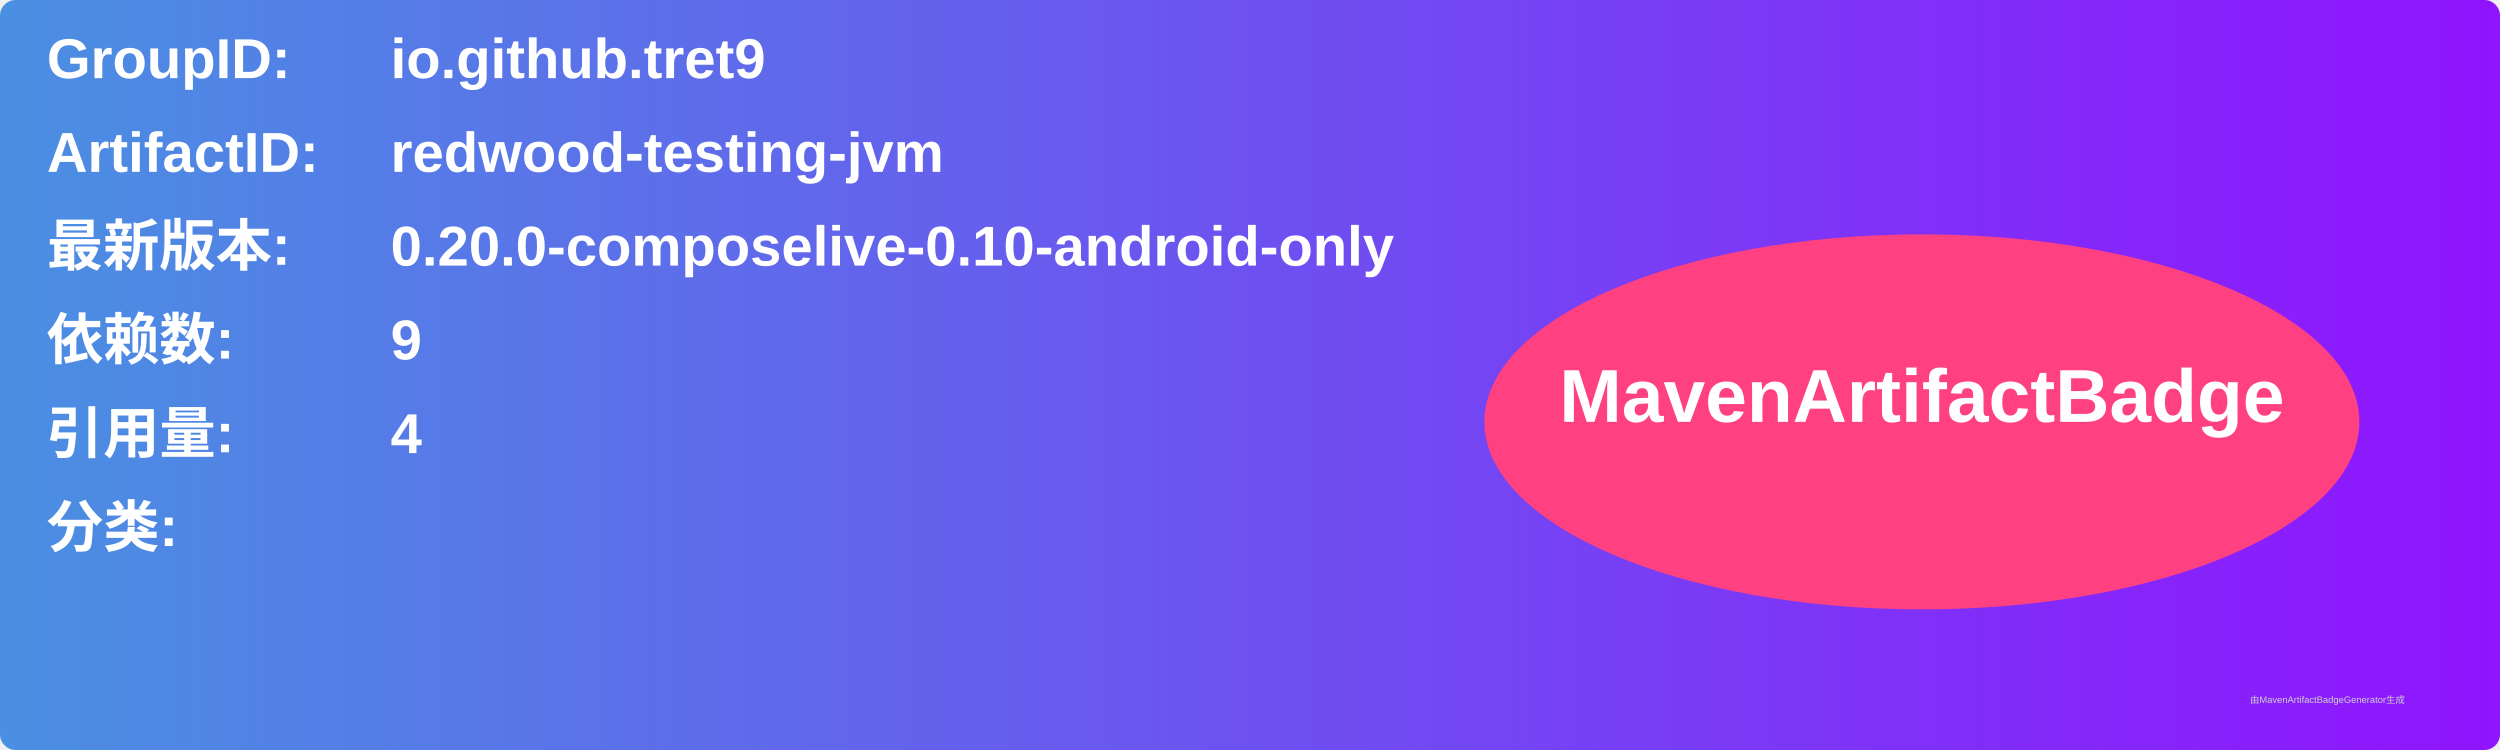
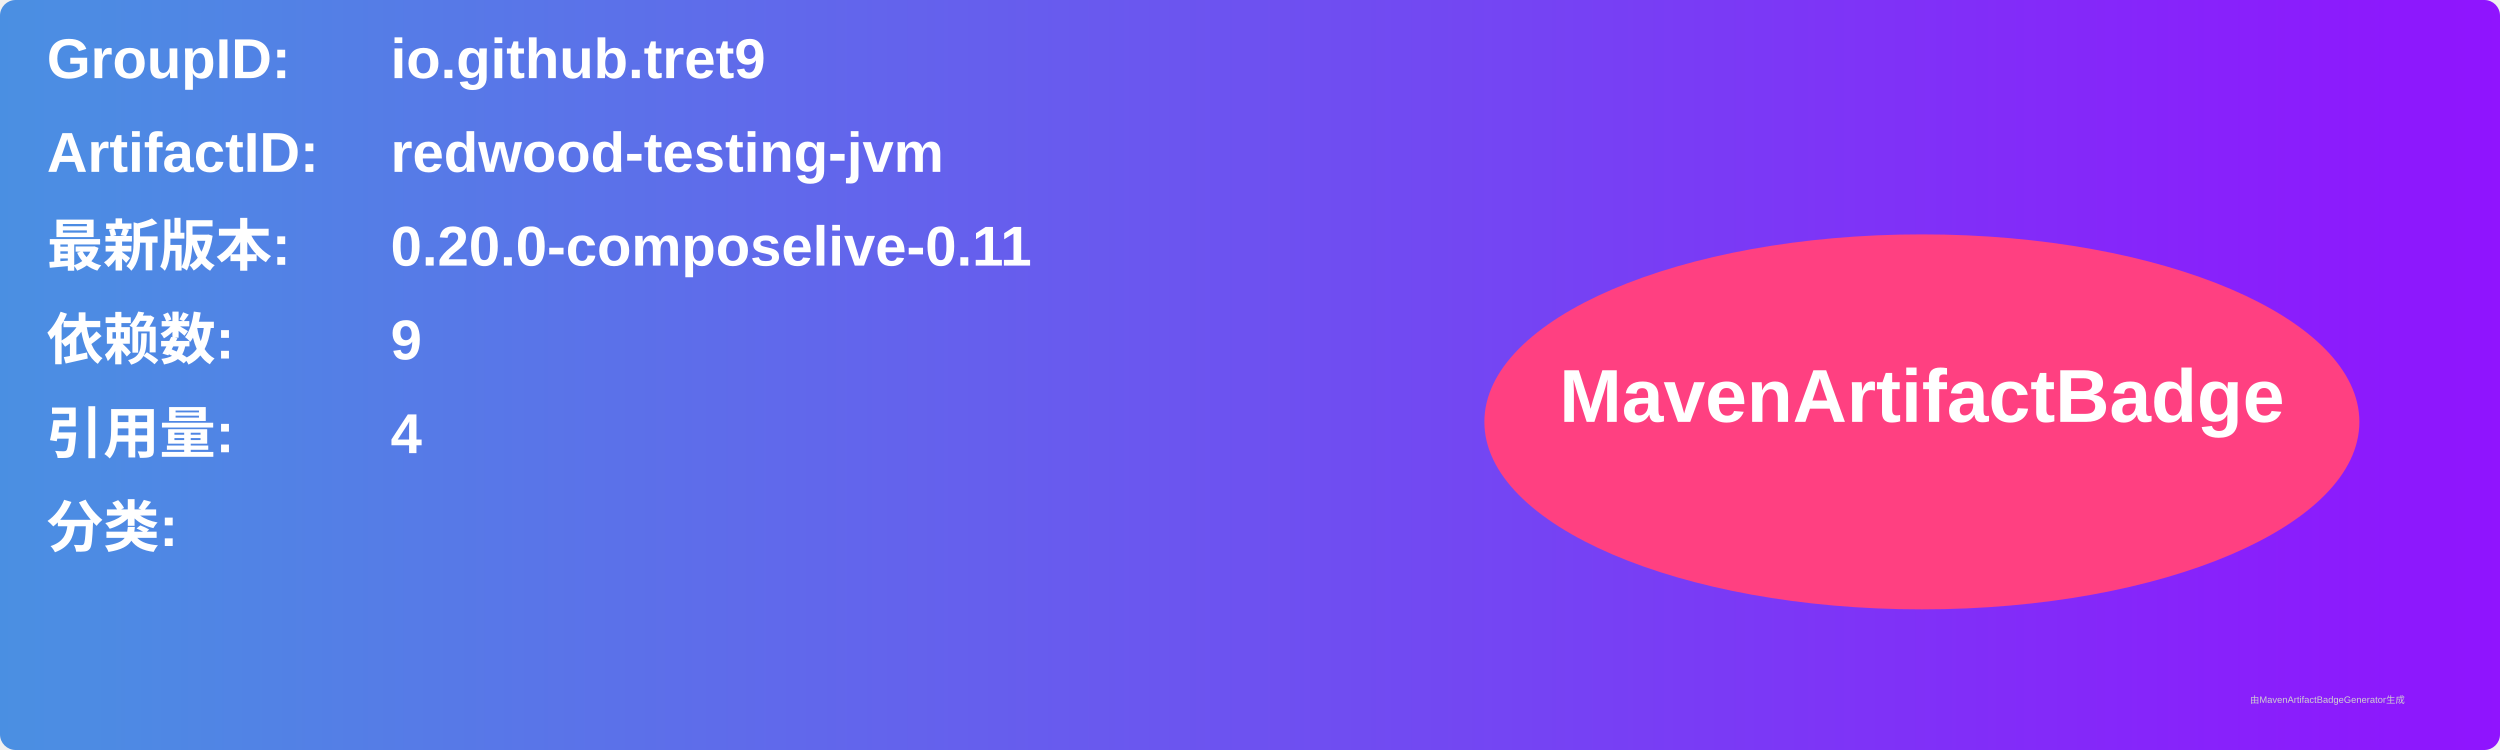
<svg xmlns="http://www.w3.org/2000/svg" width="800" height="240" viewBox="0 0 800 240">
  <linearGradient id="grad" x1="0%" y1="0%" x2="100%" y2="0%">
    <stop offset="0%" stop-color="#4a90e2" />
    <stop offset="100%" stop-color="#9013fe" />
  </linearGradient>
  <rect width="100%" height="100%" rx="5" ry="5" fill="url(#grad)" />
  <g transform="translate(15, 15)">
    <text x="0" y="10" font-family="Arial" font-size="18" fill="white" font-weight="bold" width="260">GroupID:</text>
    <text x="110" y="10" font-family="Arial" font-size="18" fill="white" font-weight="bold" width="460">io.github.tret9</text>
    <text x="0" y="40" font-family="Arial" font-size="18" fill="white" font-weight="bold" width="260">ArtifactID:</text>
    <text x="110" y="40" font-family="Arial" font-size="18" fill="white" font-weight="bold" width="460">redwood-testing-jvm</text>
    <text x="0" y="70" font-family="Arial" font-size="18" fill="white" font-weight="bold">最新版本:</text>
    <text x="110" y="70" font-family="Arial" font-size="18" fill="white" font-weight="bold">
-       <tspan font-weight="bold">0.20.0-composelive-0.10-android-only</tspan>
+       <tspan font-weight="bold">0.20.0-composelive-0.11</tspan>
    </text>
    <text x="0" y="100" font-family="Arial" font-size="18" fill="white" font-weight="bold">依赖数: </text>
    <text x="110" y="100" font-family="Arial" font-size="18" fill="white">
      <tspan font-weight="bold">9</tspan>
    </text>
    <text x="0" y="130" font-family="Arial" font-size="18" fill="white" font-weight="bold">引用量: </text>
    <text x="110" y="130" font-family="Arial" font-size="18" fill="white">
      <tspan font-weight="bold">4</tspan>
    </text>
    <text x="0" y="160" font-family="Arial" font-size="18" fill="white" font-weight="bold">分类:</text>
    <text x="10" y="190" font-family="Arial" font-size="10" fill="white">
      <tspan font-weight="bold" />
    </text>
    <ellipse cx="600" cy="120" rx="140" ry="60" fill="#ff4081" />
    <text x="600" y="120" text-anchor="middle" font-family="Arial" font-size="24" fill="white" font-weight="bold">MavenArtifactBadge</text>
  </g>
  <text x="720" y="225" font-family="Arial" font-size="3" fill="#d0d0d0">由MavenArtifactBadgeGenerator生成</text>
</svg>
